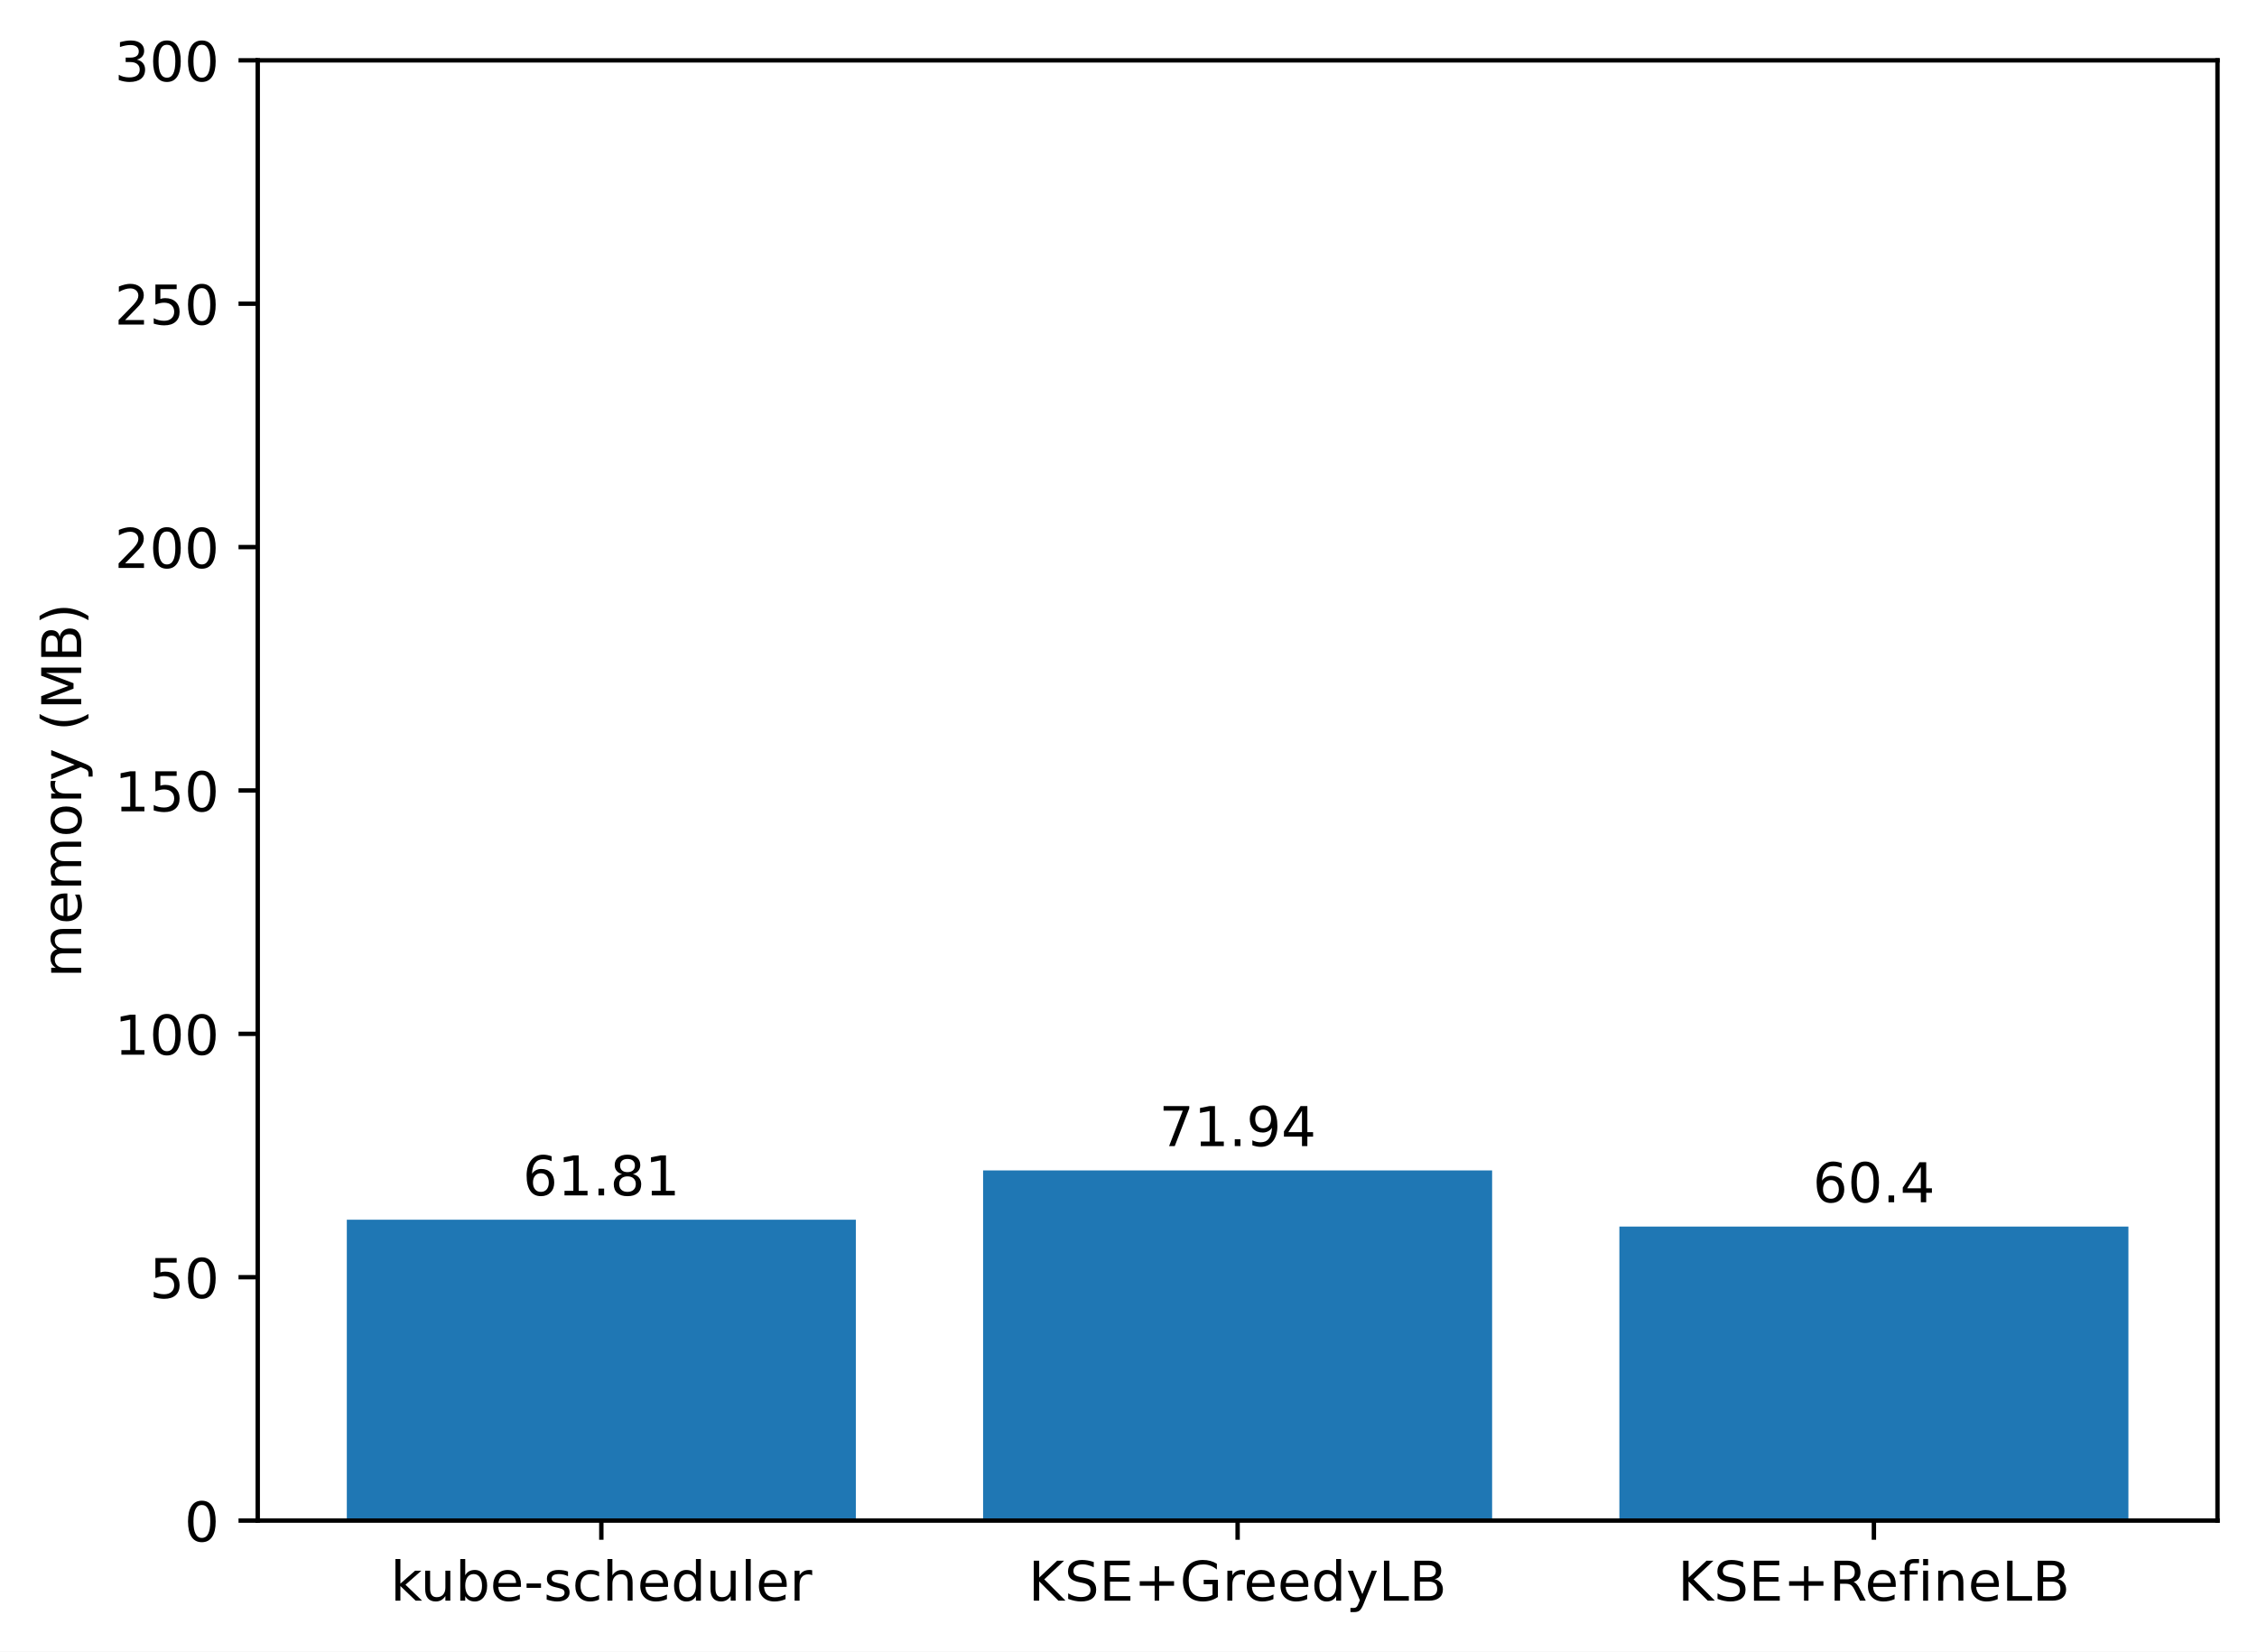
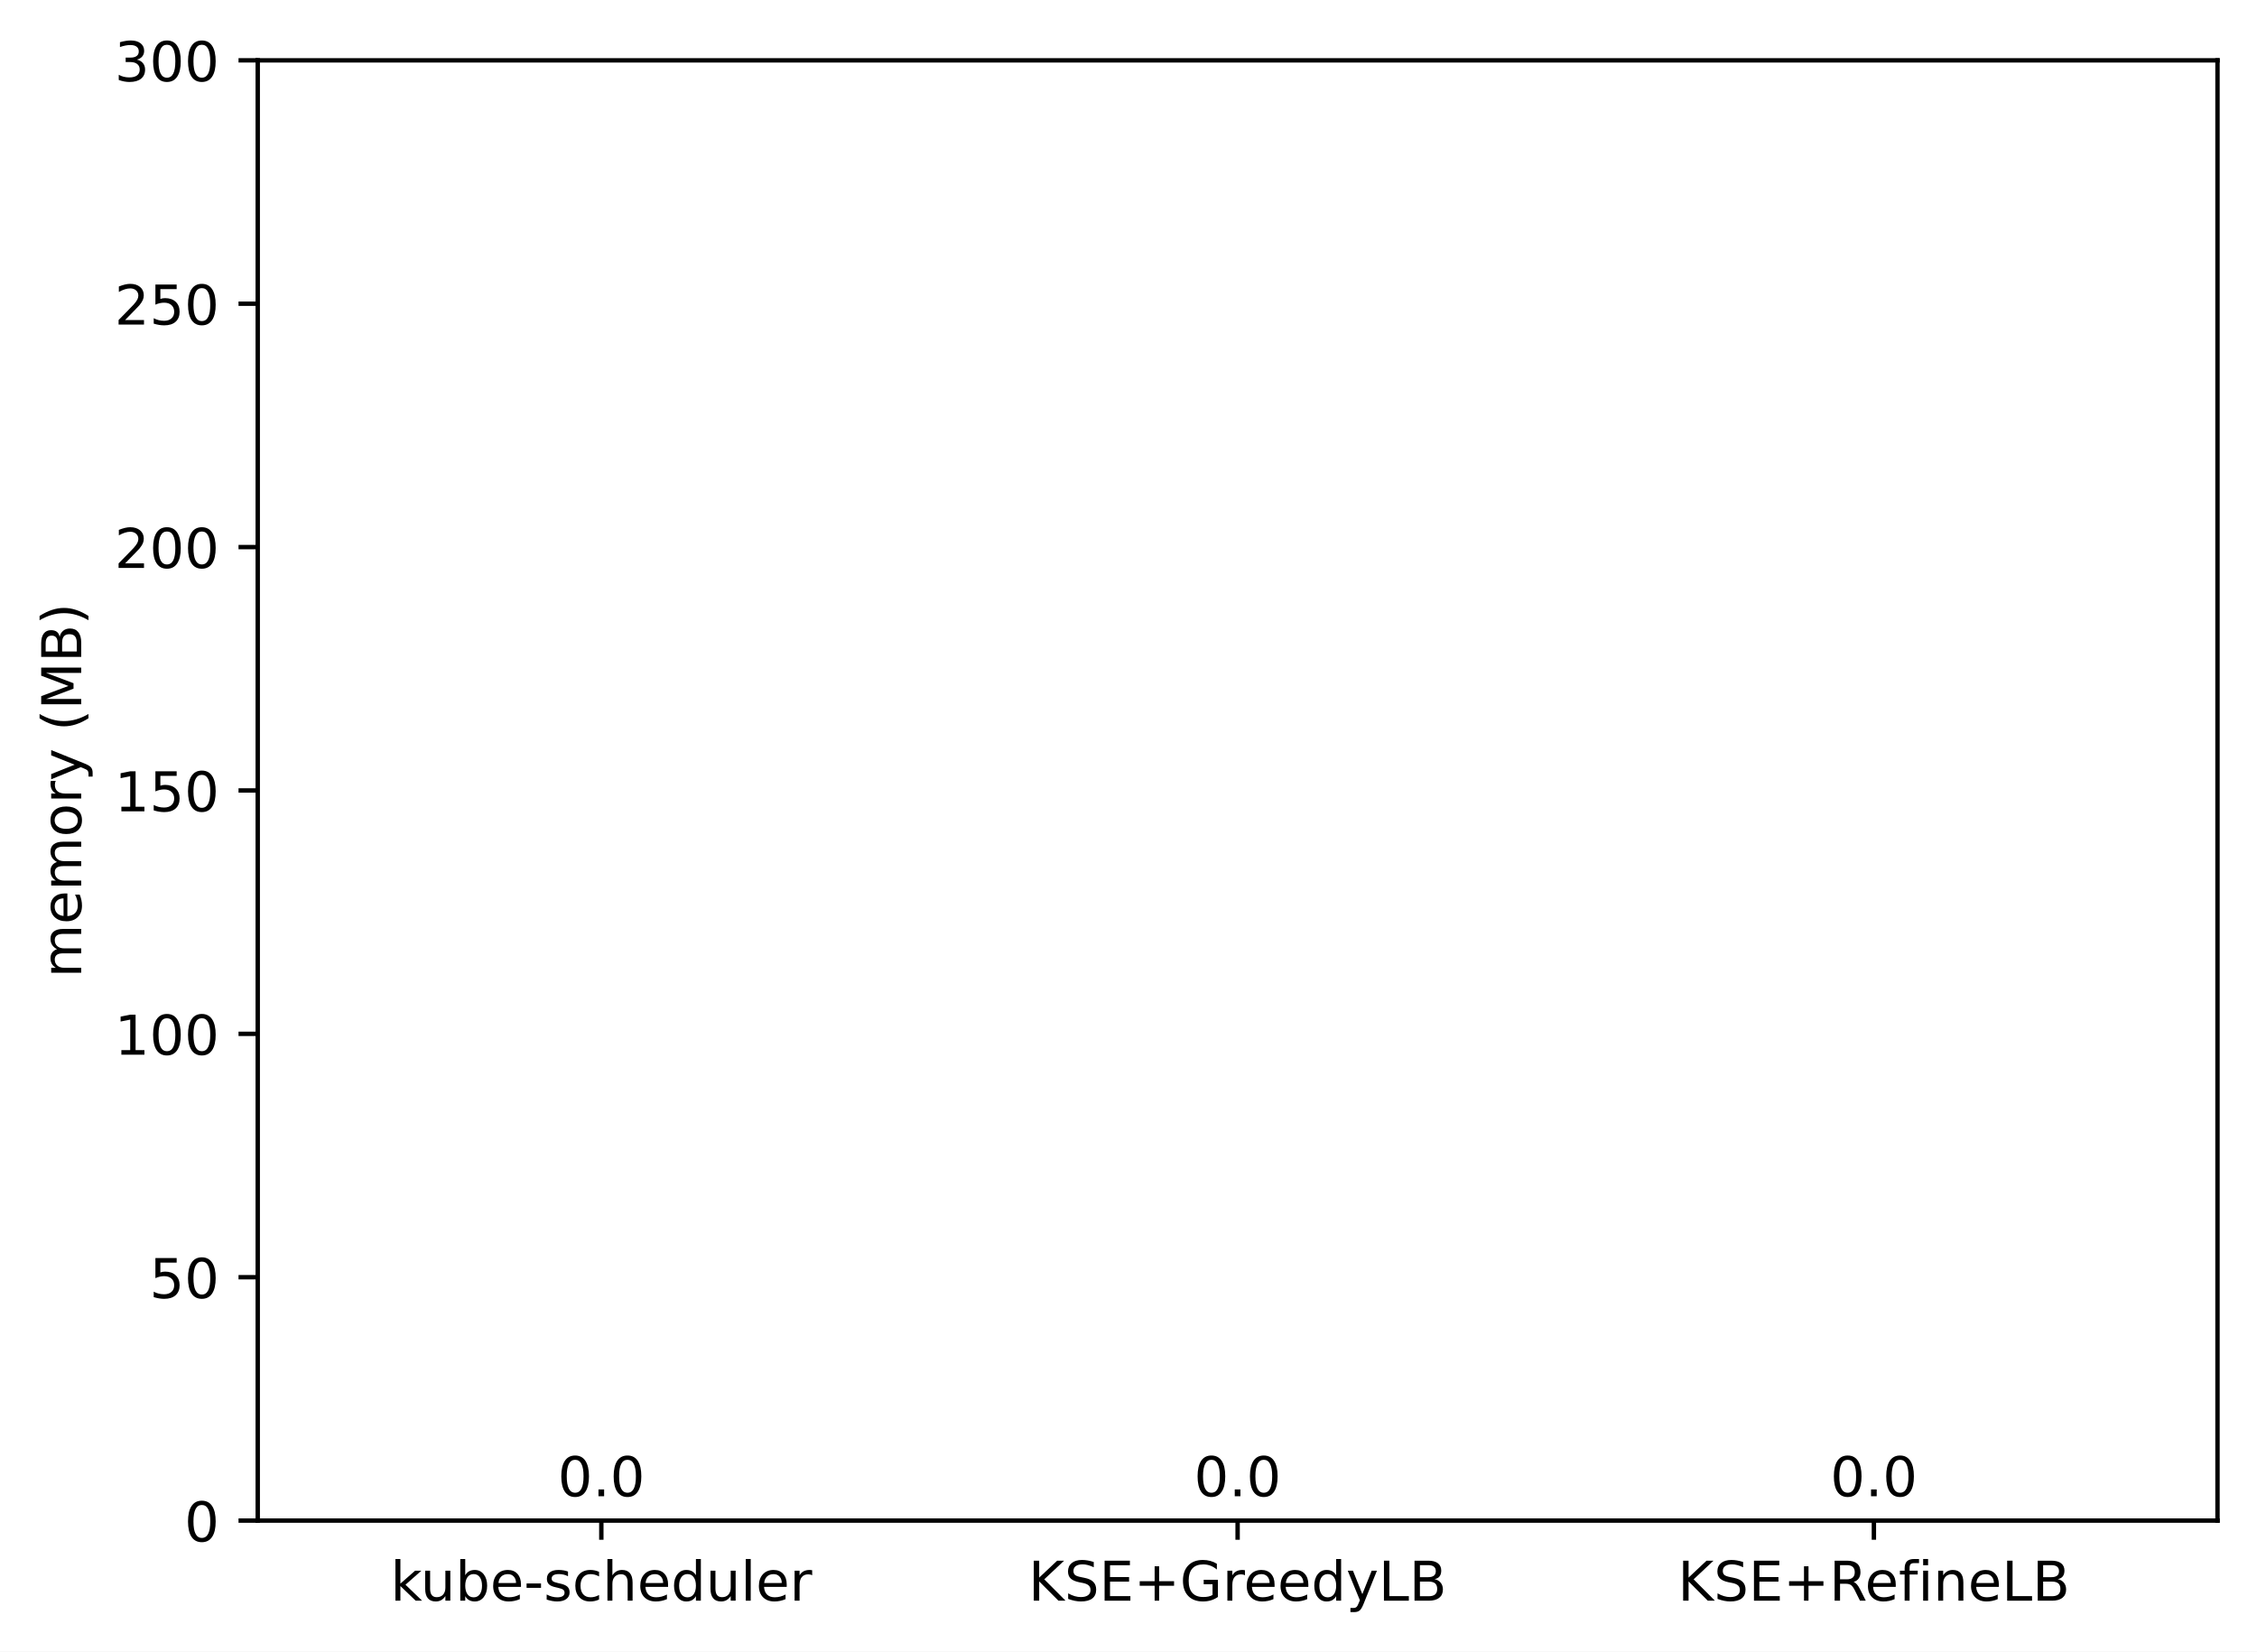
<svg xmlns="http://www.w3.org/2000/svg" xmlns:xlink="http://www.w3.org/1999/xlink" width="411.286pt" height="300.989pt" viewBox="0 0 411.286 300.989" version="1.1">
  <defs>
    <style type="text/css">*{stroke-linejoin: round; stroke-linecap: butt}</style>
  </defs>
  <g id="figure_1">
    <g id="patch_1">
      <path d="M 0 300.989  L 411.286 300.989  L 411.286 0  L 0 0  z " style="fill: #ffffff" />
    </g>
    <g id="axes_1">
      <g id="patch_2">
        <path d="M 46.966 277.111  L 404.086 277.111  L 404.086 10.999  L 46.966 10.999  z " style="fill: #ffffff" />
      </g>
      <g id="patch_3">
-         <path d="M 63.198 277.111  L 155.957 277.111  L 155.957 222.283  L 63.198 222.283  z " clip-path="url(#pcdc6e440c3)" style="fill: #1f77b4" />
+         <path d="M 63.198 277.111  L 155.957 277.111  L 155.957 277.111  L 63.198 277.111  z " clip-path="url(#p40281f229b)" style="fill: #1f77b4" />
      </g>
      <g id="patch_4">
-         <path d="M 179.146 277.111  L 271.905 277.111  L 271.905 213.298  L 179.146 213.298  z " clip-path="url(#pcdc6e440c3)" style="fill: #1f77b4" />
+         <path d="M 179.146 277.111  L 271.905 277.111  L 271.905 277.111  L 179.146 277.111  z " clip-path="url(#p40281f229b)" style="fill: #1f77b4" />
      </g>
      <g id="patch_5">
-         <path d="M 295.094 277.111  L 387.853 277.111  L 387.853 223.534  L 295.094 223.534  z " clip-path="url(#pcdc6e440c3)" style="fill: #1f77b4" />
+         <path d="M 295.094 277.111  L 387.853 277.111  L 387.853 277.111  L 295.094 277.111  z " clip-path="url(#p40281f229b)" style="fill: #1f77b4" />
      </g>
      <g id="matplotlib.axis_1">
        <g id="xtick_1">
          <g id="line2d_1">
            <defs>
-               <path id="m29360c3679" d="M 0 0  L 0 3.5  " style="stroke: #000000; stroke-width: 0.8" />
+               <path id="m5f21fa2bb1" d="M 0 0  L 0 3.5  " style="stroke: #000000; stroke-width: 0.8" />
            </defs>
            <g>
-               <use xlink:href="#m29360c3679" x="109.578" y="277.111" style="stroke: #000000; stroke-width: 0.8" />
+               <use xlink:href="#m5f21fa2bb1" x="109.578" y="277.111" style="stroke: #000000; stroke-width: 0.8" />
            </g>
          </g>
          <g id="text_1">
            <g transform="translate(71.15179 291.7097)scale(0.1 -0.1)">
              <defs>
                <path id="DejaVuSans-6b" d="M 581 4863  L 1159 4863  L 1159 1991  L 2875 3500  L 3609 3500  L 1753 1863  L 3688 0  L 2938 0  L 1159 1709  L 1159 0  L 581 0  L 581 4863  z " transform="scale(0.015625)" />
                <path id="DejaVuSans-75" d="M 544 1381  L 544 3500  L 1119 3500  L 1119 1403  Q 1119 906 1312 657  Q 1506 409 1894 409  Q 2359 409 2629 706  Q 2900 1003 2900 1516  L 2900 3500  L 3475 3500  L 3475 0  L 2900 0  L 2900 538  Q 2691 219 2414 64  Q 2138 -91 1772 -91  Q 1169 -91 856 284  Q 544 659 544 1381  z M 1991 3584  L 1991 3584  z " transform="scale(0.015625)" />
                <path id="DejaVuSans-62" d="M 3116 1747  Q 3116 2381 2855 2742  Q 2594 3103 2138 3103  Q 1681 3103 1420 2742  Q 1159 2381 1159 1747  Q 1159 1113 1420 752  Q 1681 391 2138 391  Q 2594 391 2855 752  Q 3116 1113 3116 1747  z M 1159 2969  Q 1341 3281 1617 3432  Q 1894 3584 2278 3584  Q 2916 3584 3314 3078  Q 3713 2572 3713 1747  Q 3713 922 3314 415  Q 2916 -91 2278 -91  Q 1894 -91 1617 61  Q 1341 213 1159 525  L 1159 0  L 581 0  L 581 4863  L 1159 4863  L 1159 2969  z " transform="scale(0.015625)" />
                <path id="DejaVuSans-65" d="M 3597 1894  L 3597 1613  L 953 1613  Q 991 1019 1311 708  Q 1631 397 2203 397  Q 2534 397 2845 478  Q 3156 559 3463 722  L 3463 178  Q 3153 47 2828 -22  Q 2503 -91 2169 -91  Q 1331 -91 842 396  Q 353 884 353 1716  Q 353 2575 817 3079  Q 1281 3584 2069 3584  Q 2775 3584 3186 3129  Q 3597 2675 3597 1894  z M 3022 2063  Q 3016 2534 2758 2815  Q 2500 3097 2075 3097  Q 1594 3097 1305 2825  Q 1016 2553 972 2059  L 3022 2063  z " transform="scale(0.015625)" />
                <path id="DejaVuSans-2d" d="M 313 2009  L 1997 2009  L 1997 1497  L 313 1497  L 313 2009  z " transform="scale(0.015625)" />
                <path id="DejaVuSans-73" d="M 2834 3397  L 2834 2853  Q 2591 2978 2328 3040  Q 2066 3103 1784 3103  Q 1356 3103 1142 2972  Q 928 2841 928 2578  Q 928 2378 1081 2264  Q 1234 2150 1697 2047  L 1894 2003  Q 2506 1872 2764 1633  Q 3022 1394 3022 966  Q 3022 478 2636 193  Q 2250 -91 1575 -91  Q 1294 -91 989 -36  Q 684 19 347 128  L 347 722  Q 666 556 975 473  Q 1284 391 1588 391  Q 1994 391 2212 530  Q 2431 669 2431 922  Q 2431 1156 2273 1281  Q 2116 1406 1581 1522  L 1381 1569  Q 847 1681 609 1914  Q 372 2147 372 2553  Q 372 3047 722 3315  Q 1072 3584 1716 3584  Q 2034 3584 2315 3537  Q 2597 3491 2834 3397  z " transform="scale(0.015625)" />
                <path id="DejaVuSans-63" d="M 3122 3366  L 3122 2828  Q 2878 2963 2633 3030  Q 2388 3097 2138 3097  Q 1578 3097 1268 2742  Q 959 2388 959 1747  Q 959 1106 1268 751  Q 1578 397 2138 397  Q 2388 397 2633 464  Q 2878 531 3122 666  L 3122 134  Q 2881 22 2623 -34  Q 2366 -91 2075 -91  Q 1284 -91 818 406  Q 353 903 353 1747  Q 353 2603 823 3093  Q 1294 3584 2113 3584  Q 2378 3584 2631 3529  Q 2884 3475 3122 3366  z " transform="scale(0.015625)" />
                <path id="DejaVuSans-68" d="M 3513 2113  L 3513 0  L 2938 0  L 2938 2094  Q 2938 2591 2744 2837  Q 2550 3084 2163 3084  Q 1697 3084 1428 2787  Q 1159 2491 1159 1978  L 1159 0  L 581 0  L 581 4863  L 1159 4863  L 1159 2956  Q 1366 3272 1645 3428  Q 1925 3584 2291 3584  Q 2894 3584 3203 3211  Q 3513 2838 3513 2113  z " transform="scale(0.015625)" />
                <path id="DejaVuSans-64" d="M 2906 2969  L 2906 4863  L 3481 4863  L 3481 0  L 2906 0  L 2906 525  Q 2725 213 2448 61  Q 2172 -91 1784 -91  Q 1150 -91 751 415  Q 353 922 353 1747  Q 353 2572 751 3078  Q 1150 3584 1784 3584  Q 2172 3584 2448 3432  Q 2725 3281 2906 2969  z M 947 1747  Q 947 1113 1208 752  Q 1469 391 1925 391  Q 2381 391 2643 752  Q 2906 1113 2906 1747  Q 2906 2381 2643 2742  Q 2381 3103 1925 3103  Q 1469 3103 1208 2742  Q 947 2381 947 1747  z " transform="scale(0.015625)" />
                <path id="DejaVuSans-6c" d="M 603 4863  L 1178 4863  L 1178 0  L 603 0  L 603 4863  z " transform="scale(0.015625)" />
                <path id="DejaVuSans-72" d="M 2631 2963  Q 2534 3019 2420 3045  Q 2306 3072 2169 3072  Q 1681 3072 1420 2755  Q 1159 2438 1159 1844  L 1159 0  L 581 0  L 581 3500  L 1159 3500  L 1159 2956  Q 1341 3275 1631 3429  Q 1922 3584 2338 3584  Q 2397 3584 2469 3576  Q 2541 3569 2628 3553  L 2631 2963  z " transform="scale(0.015625)" />
              </defs>
              <use xlink:href="#DejaVuSans-6b" />
              <use xlink:href="#DejaVuSans-75" x="54.785" />
              <use xlink:href="#DejaVuSans-62" x="118.164" />
              <use xlink:href="#DejaVuSans-65" x="181.641" />
              <use xlink:href="#DejaVuSans-2d" x="243.164" />
              <use xlink:href="#DejaVuSans-73" x="279.248" />
              <use xlink:href="#DejaVuSans-63" x="331.348" />
              <use xlink:href="#DejaVuSans-68" x="386.328" />
              <use xlink:href="#DejaVuSans-65" x="449.707" />
              <use xlink:href="#DejaVuSans-64" x="511.23" />
              <use xlink:href="#DejaVuSans-75" x="574.707" />
              <use xlink:href="#DejaVuSans-6c" x="638.086" />
              <use xlink:href="#DejaVuSans-65" x="665.869" />
              <use xlink:href="#DejaVuSans-72" x="727.393" />
            </g>
          </g>
        </g>
        <g id="xtick_2">
          <g id="line2d_2">
            <g>
-               <use xlink:href="#m29360c3679" x="225.526" y="277.111" style="stroke: #000000; stroke-width: 0.8" />
+               <use xlink:href="#m5f21fa2bb1" x="225.526" y="277.111" style="stroke: #000000; stroke-width: 0.8" />
            </g>
          </g>
          <g id="text_2">
            <g transform="translate(187.403 291.7097)scale(0.1 -0.1)">
              <defs>
                <path id="DejaVuSans-4b" d="M 628 4666  L 1259 4666  L 1259 2694  L 3353 4666  L 4166 4666  L 1850 2491  L 4331 0  L 3500 0  L 1259 2247  L 1259 0  L 628 0  L 628 4666  z " transform="scale(0.015625)" />
                <path id="DejaVuSans-53" d="M 3425 4513  L 3425 3897  Q 3066 4069 2747 4153  Q 2428 4238 2131 4238  Q 1616 4238 1336 4038  Q 1056 3838 1056 3469  Q 1056 3159 1242 3001  Q 1428 2844 1947 2747  L 2328 2669  Q 3034 2534 3370 2195  Q 3706 1856 3706 1288  Q 3706 609 3251 259  Q 2797 -91 1919 -91  Q 1588 -91 1214 -16  Q 841 59 441 206  L 441 856  Q 825 641 1194 531  Q 1563 422 1919 422  Q 2459 422 2753 634  Q 3047 847 3047 1241  Q 3047 1584 2836 1778  Q 2625 1972 2144 2069  L 1759 2144  Q 1053 2284 737 2584  Q 422 2884 422 3419  Q 422 4038 858 4394  Q 1294 4750 2059 4750  Q 2388 4750 2728 4690  Q 3069 4631 3425 4513  z " transform="scale(0.015625)" />
                <path id="DejaVuSans-45" d="M 628 4666  L 3578 4666  L 3578 4134  L 1259 4134  L 1259 2753  L 3481 2753  L 3481 2222  L 1259 2222  L 1259 531  L 3634 531  L 3634 0  L 628 0  L 628 4666  z " transform="scale(0.015625)" />
                <path id="DejaVuSans-2b" d="M 2944 4013  L 2944 2272  L 4684 2272  L 4684 1741  L 2944 1741  L 2944 0  L 2419 0  L 2419 1741  L 678 1741  L 678 2272  L 2419 2272  L 2419 4013  L 2944 4013  z " transform="scale(0.015625)" />
                <path id="DejaVuSans-47" d="M 3809 666  L 3809 1919  L 2778 1919  L 2778 2438  L 4434 2438  L 4434 434  Q 4069 175 3628 42  Q 3188 -91 2688 -91  Q 1594 -91 976 548  Q 359 1188 359 2328  Q 359 3472 976 4111  Q 1594 4750 2688 4750  Q 3144 4750 3555 4637  Q 3966 4525 4313 4306  L 4313 3634  Q 3963 3931 3569 4081  Q 3175 4231 2741 4231  Q 1884 4231 1454 3753  Q 1025 3275 1025 2328  Q 1025 1384 1454 906  Q 1884 428 2741 428  Q 3075 428 3337 486  Q 3600 544 3809 666  z " transform="scale(0.015625)" />
                <path id="DejaVuSans-79" d="M 2059 -325  Q 1816 -950 1584 -1140  Q 1353 -1331 966 -1331  L 506 -1331  L 506 -850  L 844 -850  Q 1081 -850 1212 -737  Q 1344 -625 1503 -206  L 1606 56  L 191 3500  L 800 3500  L 1894 763  L 2988 3500  L 3597 3500  L 2059 -325  z " transform="scale(0.015625)" />
                <path id="DejaVuSans-4c" d="M 628 4666  L 1259 4666  L 1259 531  L 3531 531  L 3531 0  L 628 0  L 628 4666  z " transform="scale(0.015625)" />
                <path id="DejaVuSans-42" d="M 1259 2228  L 1259 519  L 2272 519  Q 2781 519 3026 730  Q 3272 941 3272 1375  Q 3272 1813 3026 2020  Q 2781 2228 2272 2228  L 1259 2228  z M 1259 4147  L 1259 2741  L 2194 2741  Q 2656 2741 2882 2914  Q 3109 3088 3109 3444  Q 3109 3797 2882 3972  Q 2656 4147 2194 4147  L 1259 4147  z M 628 4666  L 2241 4666  Q 2963 4666 3353 4366  Q 3744 4066 3744 3513  Q 3744 3084 3544 2831  Q 3344 2578 2956 2516  Q 3422 2416 3680 2098  Q 3938 1781 3938 1306  Q 3938 681 3513 340  Q 3088 0 2303 0  L 628 0  L 628 4666  z " transform="scale(0.015625)" />
              </defs>
              <use xlink:href="#DejaVuSans-4b" />
              <use xlink:href="#DejaVuSans-53" x="65.576" />
              <use xlink:href="#DejaVuSans-45" x="129.053" />
              <use xlink:href="#DejaVuSans-2b" x="192.236" />
              <use xlink:href="#DejaVuSans-47" x="276.025" />
              <use xlink:href="#DejaVuSans-72" x="353.516" />
              <use xlink:href="#DejaVuSans-65" x="392.379" />
              <use xlink:href="#DejaVuSans-65" x="453.902" />
              <use xlink:href="#DejaVuSans-64" x="515.426" />
              <use xlink:href="#DejaVuSans-79" x="578.902" />
              <use xlink:href="#DejaVuSans-4c" x="638.082" />
              <use xlink:href="#DejaVuSans-42" x="693.795" />
            </g>
          </g>
        </g>
        <g id="xtick_3">
          <g id="line2d_3">
            <g>
-               <use xlink:href="#m29360c3679" x="341.474" y="277.111" style="stroke: #000000; stroke-width: 0.8" />
+               <use xlink:href="#m5f21fa2bb1" x="341.474" y="277.111" style="stroke: #000000; stroke-width: 0.8" />
            </g>
          </g>
          <g id="text_3">
            <g transform="translate(305.7346 291.7097)scale(0.1 -0.1)">
              <defs>
                <path id="DejaVuSans-52" d="M 2841 2188  Q 3044 2119 3236 1894  Q 3428 1669 3622 1275  L 4263 0  L 3584 0  L 2988 1197  Q 2756 1666 2539 1819  Q 2322 1972 1947 1972  L 1259 1972  L 1259 0  L 628 0  L 628 4666  L 2053 4666  Q 2853 4666 3247 4331  Q 3641 3997 3641 3322  Q 3641 2881 3436 2590  Q 3231 2300 2841 2188  z M 1259 4147  L 1259 2491  L 2053 2491  Q 2509 2491 2742 2702  Q 2975 2913 2975 3322  Q 2975 3731 2742 3939  Q 2509 4147 2053 4147  L 1259 4147  z " transform="scale(0.015625)" />
                <path id="DejaVuSans-66" d="M 2375 4863  L 2375 4384  L 1825 4384  Q 1516 4384 1395 4259  Q 1275 4134 1275 3809  L 1275 3500  L 2222 3500  L 2222 3053  L 1275 3053  L 1275 0  L 697 0  L 697 3053  L 147 3053  L 147 3500  L 697 3500  L 697 3744  Q 697 4328 969 4595  Q 1241 4863 1831 4863  L 2375 4863  z " transform="scale(0.015625)" />
                <path id="DejaVuSans-69" d="M 603 3500  L 1178 3500  L 1178 0  L 603 0  L 603 3500  z M 603 4863  L 1178 4863  L 1178 4134  L 603 4134  L 603 4863  z " transform="scale(0.015625)" />
                <path id="DejaVuSans-6e" d="M 3513 2113  L 3513 0  L 2938 0  L 2938 2094  Q 2938 2591 2744 2837  Q 2550 3084 2163 3084  Q 1697 3084 1428 2787  Q 1159 2491 1159 1978  L 1159 0  L 581 0  L 581 3500  L 1159 3500  L 1159 2956  Q 1366 3272 1645 3428  Q 1925 3584 2291 3584  Q 2894 3584 3203 3211  Q 3513 2838 3513 2113  z " transform="scale(0.015625)" />
              </defs>
              <use xlink:href="#DejaVuSans-4b" />
              <use xlink:href="#DejaVuSans-53" x="65.576" />
              <use xlink:href="#DejaVuSans-45" x="129.053" />
              <use xlink:href="#DejaVuSans-2b" x="192.236" />
              <use xlink:href="#DejaVuSans-52" x="276.025" />
              <use xlink:href="#DejaVuSans-65" x="341.008" />
              <use xlink:href="#DejaVuSans-66" x="402.531" />
              <use xlink:href="#DejaVuSans-69" x="437.736" />
              <use xlink:href="#DejaVuSans-6e" x="465.52" />
              <use xlink:href="#DejaVuSans-65" x="528.898" />
              <use xlink:href="#DejaVuSans-4c" x="590.422" />
              <use xlink:href="#DejaVuSans-42" x="646.135" />
            </g>
          </g>
        </g>
      </g>
      <g id="matplotlib.axis_2">
        <g id="ytick_1">
          <g id="line2d_4">
            <defs>
-               <path id="md65cc08d33" d="M 0 0  L -3.5 0  " style="stroke: #000000; stroke-width: 0.8" />
+               <path id="m0e3fc69e50" d="M 0 0  L -3.5 0  " style="stroke: #000000; stroke-width: 0.8" />
            </defs>
            <g>
-               <use xlink:href="#md65cc08d33" x="46.966" y="277.111" style="stroke: #000000; stroke-width: 0.8" />
+               <use xlink:href="#m0e3fc69e50" x="46.966" y="277.111" style="stroke: #000000; stroke-width: 0.8" />
            </g>
          </g>
          <g id="text_4">
            <g transform="translate(33.60312 280.9104)scale(0.1 -0.1)">
              <defs>
                <path id="DejaVuSans-30" d="M 2034 4250  Q 1547 4250 1301 3770  Q 1056 3291 1056 2328  Q 1056 1369 1301 889  Q 1547 409 2034 409  Q 2525 409 2770 889  Q 3016 1369 3016 2328  Q 3016 3291 2770 3770  Q 2525 4250 2034 4250  z M 2034 4750  Q 2819 4750 3233 4129  Q 3647 3509 3647 2328  Q 3647 1150 3233 529  Q 2819 -91 2034 -91  Q 1250 -91 836 529  Q 422 1150 422 2328  Q 422 3509 836 4129  Q 1250 4750 2034 4750  z " transform="scale(0.015625)" />
              </defs>
              <use xlink:href="#DejaVuSans-30" />
            </g>
          </g>
        </g>
        <g id="ytick_2">
          <g id="line2d_5">
            <g>
-               <use xlink:href="#md65cc08d33" x="46.966" y="232.759" style="stroke: #000000; stroke-width: 0.8" />
+               <use xlink:href="#m0e3fc69e50" x="46.966" y="232.759" style="stroke: #000000; stroke-width: 0.8" />
            </g>
          </g>
          <g id="text_5">
            <g transform="translate(27.24063 236.5584)scale(0.1 -0.1)">
              <defs>
                <path id="DejaVuSans-35" d="M 691 4666  L 3169 4666  L 3169 4134  L 1269 4134  L 1269 2991  Q 1406 3038 1543 3061  Q 1681 3084 1819 3084  Q 2600 3084 3056 2656  Q 3513 2228 3513 1497  Q 3513 744 3044 326  Q 2575 -91 1722 -91  Q 1428 -91 1123 -41  Q 819 9 494 109  L 494 744  Q 775 591 1075 516  Q 1375 441 1709 441  Q 2250 441 2565 725  Q 2881 1009 2881 1497  Q 2881 1984 2565 2268  Q 2250 2553 1709 2553  Q 1456 2553 1204 2497  Q 953 2441 691 2322  L 691 4666  z " transform="scale(0.015625)" />
              </defs>
              <use xlink:href="#DejaVuSans-35" />
              <use xlink:href="#DejaVuSans-30" x="63.623" />
            </g>
          </g>
        </g>
        <g id="ytick_3">
          <g id="line2d_6">
            <g>
-               <use xlink:href="#md65cc08d33" x="46.966" y="188.407" style="stroke: #000000; stroke-width: 0.8" />
+               <use xlink:href="#m0e3fc69e50" x="46.966" y="188.407" style="stroke: #000000; stroke-width: 0.8" />
            </g>
          </g>
          <g id="text_6">
            <g transform="translate(20.87813 192.2064)scale(0.1 -0.1)">
              <defs>
                <path id="DejaVuSans-31" d="M 794 531  L 1825 531  L 1825 4091  L 703 3866  L 703 4441  L 1819 4666  L 2450 4666  L 2450 531  L 3481 531  L 3481 0  L 794 0  L 794 531  z " transform="scale(0.015625)" />
              </defs>
              <use xlink:href="#DejaVuSans-31" />
              <use xlink:href="#DejaVuSans-30" x="63.623" />
              <use xlink:href="#DejaVuSans-30" x="127.246" />
            </g>
          </g>
        </g>
        <g id="ytick_4">
          <g id="line2d_7">
            <g>
-               <use xlink:href="#md65cc08d33" x="46.966" y="144.055" style="stroke: #000000; stroke-width: 0.8" />
+               <use xlink:href="#m0e3fc69e50" x="46.966" y="144.055" style="stroke: #000000; stroke-width: 0.8" />
            </g>
          </g>
          <g id="text_7">
            <g transform="translate(20.87813 147.8544)scale(0.1 -0.1)">
              <use xlink:href="#DejaVuSans-31" />
              <use xlink:href="#DejaVuSans-35" x="63.623" />
              <use xlink:href="#DejaVuSans-30" x="127.246" />
            </g>
          </g>
        </g>
        <g id="ytick_5">
          <g id="line2d_8">
            <g>
-               <use xlink:href="#md65cc08d33" x="46.966" y="99.703" style="stroke: #000000; stroke-width: 0.8" />
+               <use xlink:href="#m0e3fc69e50" x="46.966" y="99.703" style="stroke: #000000; stroke-width: 0.8" />
            </g>
          </g>
          <g id="text_8">
            <g transform="translate(20.87813 103.5024)scale(0.1 -0.1)">
              <defs>
                <path id="DejaVuSans-32" d="M 1228 531  L 3431 531  L 3431 0  L 469 0  L 469 531  Q 828 903 1448 1529  Q 2069 2156 2228 2338  Q 2531 2678 2651 2914  Q 2772 3150 2772 3378  Q 2772 3750 2511 3984  Q 2250 4219 1831 4219  Q 1534 4219 1204 4116  Q 875 4013 500 3803  L 500 4441  Q 881 4594 1212 4672  Q 1544 4750 1819 4750  Q 2544 4750 2975 4387  Q 3406 4025 3406 3419  Q 3406 3131 3298 2873  Q 3191 2616 2906 2266  Q 2828 2175 2409 1742  Q 1991 1309 1228 531  z " transform="scale(0.015625)" />
              </defs>
              <use xlink:href="#DejaVuSans-32" />
              <use xlink:href="#DejaVuSans-30" x="63.623" />
              <use xlink:href="#DejaVuSans-30" x="127.246" />
            </g>
          </g>
        </g>
        <g id="ytick_6">
          <g id="line2d_9">
            <g>
-               <use xlink:href="#md65cc08d33" x="46.966" y="55.351" style="stroke: #000000; stroke-width: 0.8" />
+               <use xlink:href="#m0e3fc69e50" x="46.966" y="55.351" style="stroke: #000000; stroke-width: 0.8" />
            </g>
          </g>
          <g id="text_9">
            <g transform="translate(20.87813 59.15044)scale(0.1 -0.1)">
              <use xlink:href="#DejaVuSans-32" />
              <use xlink:href="#DejaVuSans-35" x="63.623" />
              <use xlink:href="#DejaVuSans-30" x="127.246" />
            </g>
          </g>
        </g>
        <g id="ytick_7">
          <g id="line2d_10">
            <g>
-               <use xlink:href="#md65cc08d33" x="46.966" y="10.999" style="stroke: #000000; stroke-width: 0.8" />
+               <use xlink:href="#m0e3fc69e50" x="46.966" y="10.999" style="stroke: #000000; stroke-width: 0.8" />
            </g>
          </g>
          <g id="text_10">
            <g transform="translate(20.87813 14.79844)scale(0.1 -0.1)">
              <defs>
                <path id="DejaVuSans-33" d="M 2597 2516  Q 3050 2419 3304 2112  Q 3559 1806 3559 1356  Q 3559 666 3084 287  Q 2609 -91 1734 -91  Q 1441 -91 1130 -33  Q 819 25 488 141  L 488 750  Q 750 597 1062 519  Q 1375 441 1716 441  Q 2309 441 2620 675  Q 2931 909 2931 1356  Q 2931 1769 2642 2001  Q 2353 2234 1838 2234  L 1294 2234  L 1294 2753  L 1863 2753  Q 2328 2753 2575 2939  Q 2822 3125 2822 3475  Q 2822 3834 2567 4026  Q 2313 4219 1838 4219  Q 1578 4219 1281 4162  Q 984 4106 628 3988  L 628 4550  Q 988 4650 1302 4700  Q 1616 4750 1894 4750  Q 2613 4750 3031 4423  Q 3450 4097 3450 3541  Q 3450 3153 3228 2886  Q 3006 2619 2597 2516  z " transform="scale(0.015625)" />
              </defs>
              <use xlink:href="#DejaVuSans-33" />
              <use xlink:href="#DejaVuSans-30" x="63.623" />
              <use xlink:href="#DejaVuSans-30" x="127.246" />
            </g>
          </g>
        </g>
        <g id="text_11">
          <g transform="translate(14.79844 178.1818)rotate(-90)scale(0.1 -0.1)">
            <defs>
              <path id="DejaVuSans-6d" d="M 3328 2828  Q 3544 3216 3844 3400  Q 4144 3584 4550 3584  Q 5097 3584 5394 3201  Q 5691 2819 5691 2113  L 5691 0  L 5113 0  L 5113 2094  Q 5113 2597 4934 2840  Q 4756 3084 4391 3084  Q 3944 3084 3684 2787  Q 3425 2491 3425 1978  L 3425 0  L 2847 0  L 2847 2094  Q 2847 2600 2669 2842  Q 2491 3084 2119 3084  Q 1678 3084 1418 2786  Q 1159 2488 1159 1978  L 1159 0  L 581 0  L 581 3500  L 1159 3500  L 1159 2956  Q 1356 3278 1631 3431  Q 1906 3584 2284 3584  Q 2666 3584 2933 3390  Q 3200 3197 3328 2828  z " transform="scale(0.015625)" />
              <path id="DejaVuSans-6f" d="M 1959 3097  Q 1497 3097 1228 2736  Q 959 2375 959 1747  Q 959 1119 1226 758  Q 1494 397 1959 397  Q 2419 397 2687 759  Q 2956 1122 2956 1747  Q 2956 2369 2687 2733  Q 2419 3097 1959 3097  z M 1959 3584  Q 2709 3584 3137 3096  Q 3566 2609 3566 1747  Q 3566 888 3137 398  Q 2709 -91 1959 -91  Q 1206 -91 779 398  Q 353 888 353 1747  Q 353 2609 779 3096  Q 1206 3584 1959 3584  z " transform="scale(0.015625)" />
              <path id="DejaVuSans-20" transform="scale(0.015625)" />
              <path id="DejaVuSans-28" d="M 1984 4856  Q 1566 4138 1362 3434  Q 1159 2731 1159 2009  Q 1159 1288 1364 580  Q 1569 -128 1984 -844  L 1484 -844  Q 1016 -109 783 600  Q 550 1309 550 2009  Q 550 2706 781 3412  Q 1013 4119 1484 4856  L 1984 4856  z " transform="scale(0.015625)" />
              <path id="DejaVuSans-4d" d="M 628 4666  L 1569 4666  L 2759 1491  L 3956 4666  L 4897 4666  L 4897 0  L 4281 0  L 4281 4097  L 3078 897  L 2444 897  L 1241 4097  L 1241 0  L 628 0  L 628 4666  z " transform="scale(0.015625)" />
              <path id="DejaVuSans-29" d="M 513 4856  L 1013 4856  Q 1481 4119 1714 3412  Q 1947 2706 1947 2009  Q 1947 1309 1714 600  Q 1481 -109 1013 -844  L 513 -844  Q 928 -128 1133 580  Q 1338 1288 1338 2009  Q 1338 2731 1133 3434  Q 928 4138 513 4856  z " transform="scale(0.015625)" />
            </defs>
            <use xlink:href="#DejaVuSans-6d" />
            <use xlink:href="#DejaVuSans-65" x="97.412" />
            <use xlink:href="#DejaVuSans-6d" x="158.936" />
            <use xlink:href="#DejaVuSans-6f" x="256.348" />
            <use xlink:href="#DejaVuSans-72" x="317.529" />
            <use xlink:href="#DejaVuSans-79" x="358.643" />
            <use xlink:href="#DejaVuSans-20" x="417.822" />
            <use xlink:href="#DejaVuSans-28" x="449.609" />
            <use xlink:href="#DejaVuSans-4d" x="488.623" />
            <use xlink:href="#DejaVuSans-42" x="574.902" />
            <use xlink:href="#DejaVuSans-29" x="643.506" />
          </g>
        </g>
      </g>
      <g id="patch_6">
        <path d="M 46.966 277.111  L 46.966 10.999  " style="fill: none; stroke: #000000; stroke-width: 0.8; stroke-linejoin: miter; stroke-linecap: square" />
      </g>
      <g id="patch_7">
        <path d="M 404.086 277.111  L 404.086 10.999  " style="fill: none; stroke: #000000; stroke-width: 0.8; stroke-linejoin: miter; stroke-linecap: square" />
      </g>
      <g id="patch_8">
        <path d="M 46.966 277.111  L 404.086 277.111  " style="fill: none; stroke: #000000; stroke-width: 0.8; stroke-linejoin: miter; stroke-linecap: square" />
      </g>
      <g id="patch_9">
        <path d="M 46.966 10.999  L 404.086 10.999  " style="fill: none; stroke: #000000; stroke-width: 0.8; stroke-linejoin: miter; stroke-linecap: square" />
      </g>
      <g id="text_12">
-         <g transform="translate(95.26351 217.8481)scale(0.1 -0.1)">
+         <g transform="translate(101.626 272.676)scale(0.1 -0.1)">
          <defs>
-             <path id="DejaVuSans-36" d="M 2113 2584  Q 1688 2584 1439 2293  Q 1191 2003 1191 1497  Q 1191 994 1439 701  Q 1688 409 2113 409  Q 2538 409 2786 701  Q 3034 994 3034 1497  Q 3034 2003 2786 2293  Q 2538 2584 2113 2584  z M 3366 4563  L 3366 3988  Q 3128 4100 2886 4159  Q 2644 4219 2406 4219  Q 1781 4219 1451 3797  Q 1122 3375 1075 2522  Q 1259 2794 1537 2939  Q 1816 3084 2150 3084  Q 2853 3084 3261 2657  Q 3669 2231 3669 1497  Q 3669 778 3244 343  Q 2819 -91 2113 -91  Q 1303 -91 875 529  Q 447 1150 447 2328  Q 447 3434 972 4092  Q 1497 4750 2381 4750  Q 2619 4750 2861 4703  Q 3103 4656 3366 4563  z " transform="scale(0.015625)" />
            <path id="DejaVuSans-2e" d="M 684 794  L 1344 794  L 1344 0  L 684 0  L 684 794  z " transform="scale(0.015625)" />
-             <path id="DejaVuSans-38" d="M 2034 2216  Q 1584 2216 1326 1975  Q 1069 1734 1069 1313  Q 1069 891 1326 650  Q 1584 409 2034 409  Q 2484 409 2743 651  Q 3003 894 3003 1313  Q 3003 1734 2745 1975  Q 2488 2216 2034 2216  z M 1403 2484  Q 997 2584 770 2862  Q 544 3141 544 3541  Q 544 4100 942 4425  Q 1341 4750 2034 4750  Q 2731 4750 3128 4425  Q 3525 4100 3525 3541  Q 3525 3141 3298 2862  Q 3072 2584 2669 2484  Q 3125 2378 3379 2068  Q 3634 1759 3634 1313  Q 3634 634 3220 271  Q 2806 -91 2034 -91  Q 1263 -91 848 271  Q 434 634 434 1313  Q 434 1759 690 2068  Q 947 2378 1403 2484  z M 1172 3481  Q 1172 3119 1398 2916  Q 1625 2713 2034 2713  Q 2441 2713 2670 2916  Q 2900 3119 2900 3481  Q 2900 3844 2670 4047  Q 2441 4250 2034 4250  Q 1625 4250 1398 4047  Q 1172 3844 1172 3481  z " transform="scale(0.015625)" />
          </defs>
-           <use xlink:href="#DejaVuSans-36" />
-           <use xlink:href="#DejaVuSans-31" x="63.623" />
-           <use xlink:href="#DejaVuSans-2e" x="127.246" />
-           <use xlink:href="#DejaVuSans-38" x="159.033" />
-           <use xlink:href="#DejaVuSans-31" x="222.656" />
+           <use xlink:href="#DejaVuSans-30" />
+           <use xlink:href="#DejaVuSans-2e" x="63.623" />
+           <use xlink:href="#DejaVuSans-30" x="95.41" />
        </g>
      </g>
      <g id="text_13">
-         <g transform="translate(211.2116 208.8624)scale(0.1 -0.1)">
-           <defs>
-             <path id="DejaVuSans-37" d="M 525 4666  L 3525 4666  L 3525 4397  L 1831 0  L 1172 0  L 2766 4134  L 525 4134  L 525 4666  z " transform="scale(0.015625)" />
-             <path id="DejaVuSans-39" d="M 703 97  L 703 672  Q 941 559 1184 500  Q 1428 441 1663 441  Q 2288 441 2617 861  Q 2947 1281 2994 2138  Q 2813 1869 2534 1725  Q 2256 1581 1919 1581  Q 1219 1581 811 2004  Q 403 2428 403 3163  Q 403 3881 828 4315  Q 1253 4750 1959 4750  Q 2769 4750 3195 4129  Q 3622 3509 3622 2328  Q 3622 1225 3098 567  Q 2575 -91 1691 -91  Q 1453 -91 1209 -44  Q 966 3 703 97  z M 1959 2075  Q 2384 2075 2632 2365  Q 2881 2656 2881 3163  Q 2881 3666 2632 3958  Q 2384 4250 1959 4250  Q 1534 4250 1286 3958  Q 1038 3666 1038 3163  Q 1038 2656 1286 2365  Q 1534 2075 1959 2075  z " transform="scale(0.015625)" />
-             <path id="DejaVuSans-34" d="M 2419 4116  L 825 1625  L 2419 1625  L 2419 4116  z M 2253 4666  L 3047 4666  L 3047 1625  L 3713 1625  L 3713 1100  L 3047 1100  L 3047 0  L 2419 0  L 2419 1100  L 313 1100  L 313 1709  L 2253 4666  z " transform="scale(0.015625)" />
-           </defs>
-           <use xlink:href="#DejaVuSans-37" />
-           <use xlink:href="#DejaVuSans-31" x="63.623" />
-           <use xlink:href="#DejaVuSans-2e" x="127.246" />
-           <use xlink:href="#DejaVuSans-39" x="159.033" />
-           <use xlink:href="#DejaVuSans-34" x="222.656" />
+         <g transform="translate(217.5741 272.676)scale(0.1 -0.1)">
+           <use xlink:href="#DejaVuSans-30" />
+           <use xlink:href="#DejaVuSans-2e" x="63.623" />
+           <use xlink:href="#DejaVuSans-30" x="95.41" />
        </g>
      </g>
      <g id="text_14">
-         <g transform="translate(330.3409 219.0988)scale(0.1 -0.1)">
-           <use xlink:href="#DejaVuSans-36" />
-           <use xlink:href="#DejaVuSans-30" x="63.623" />
-           <use xlink:href="#DejaVuSans-2e" x="127.246" />
-           <use xlink:href="#DejaVuSans-34" x="159.033" />
+         <g transform="translate(333.5221 272.676)scale(0.1 -0.1)">
+           <use xlink:href="#DejaVuSans-30" />
+           <use xlink:href="#DejaVuSans-2e" x="63.623" />
+           <use xlink:href="#DejaVuSans-30" x="95.41" />
        </g>
      </g>
    </g>
  </g>
  <defs>
-     <clipPath id="pcdc6e440c3">
+     <clipPath id="p40281f229b">
      <rect x="46.966" y="10.999" width="357.12" height="266.112" />
    </clipPath>
  </defs>
</svg>
